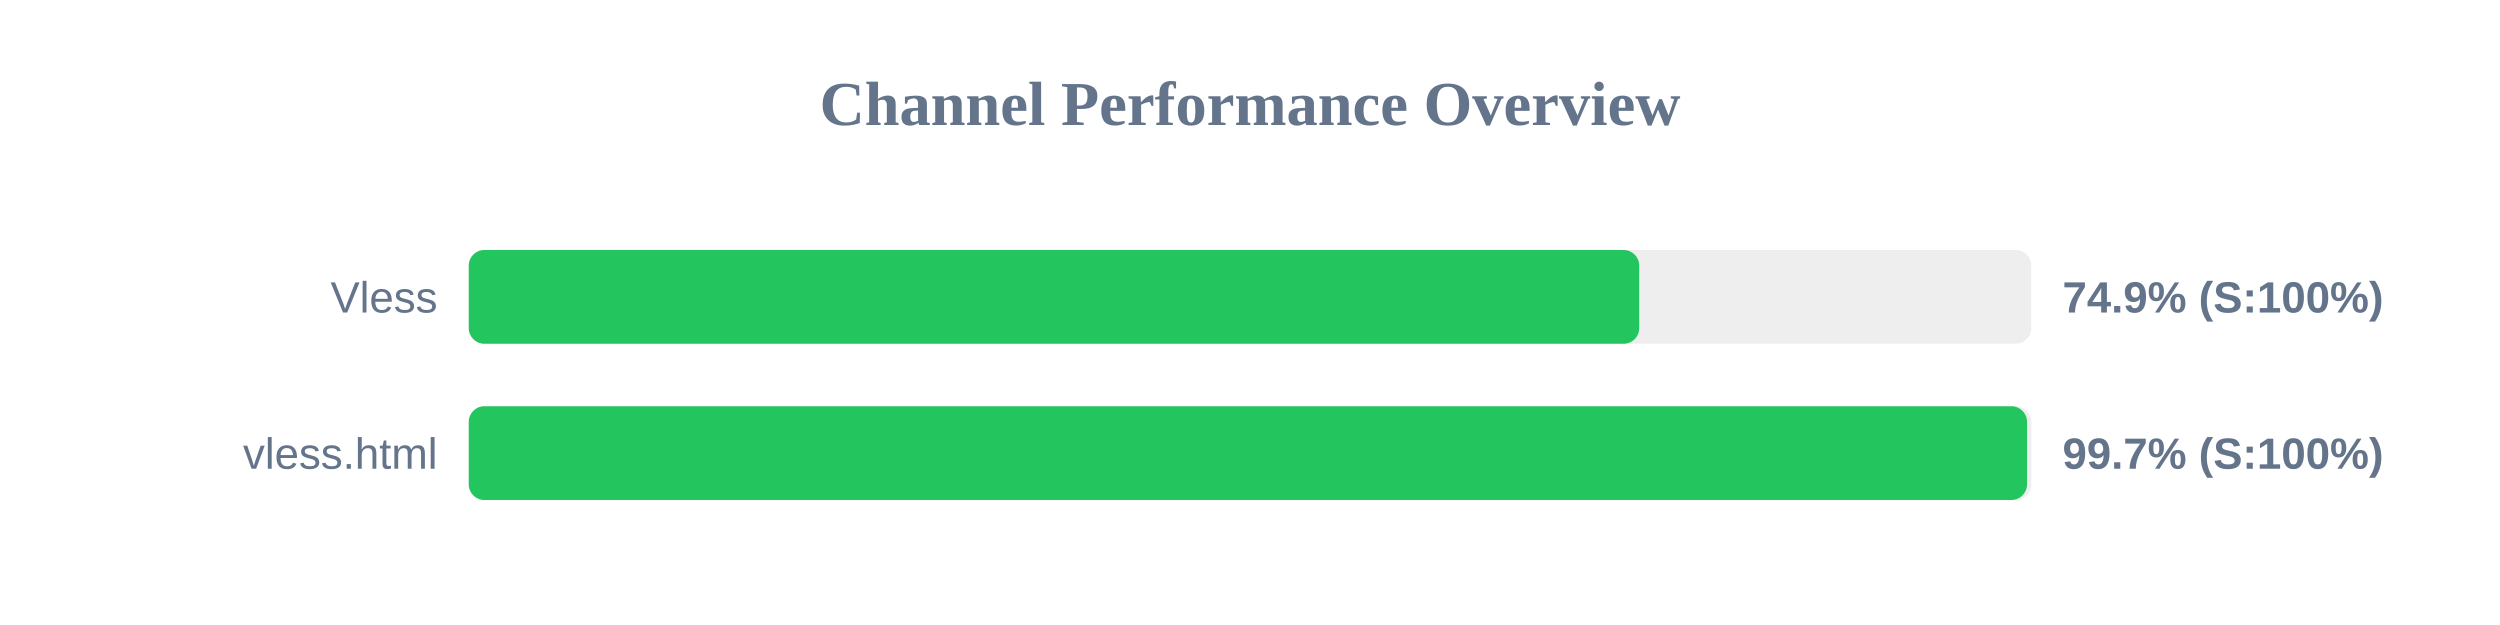
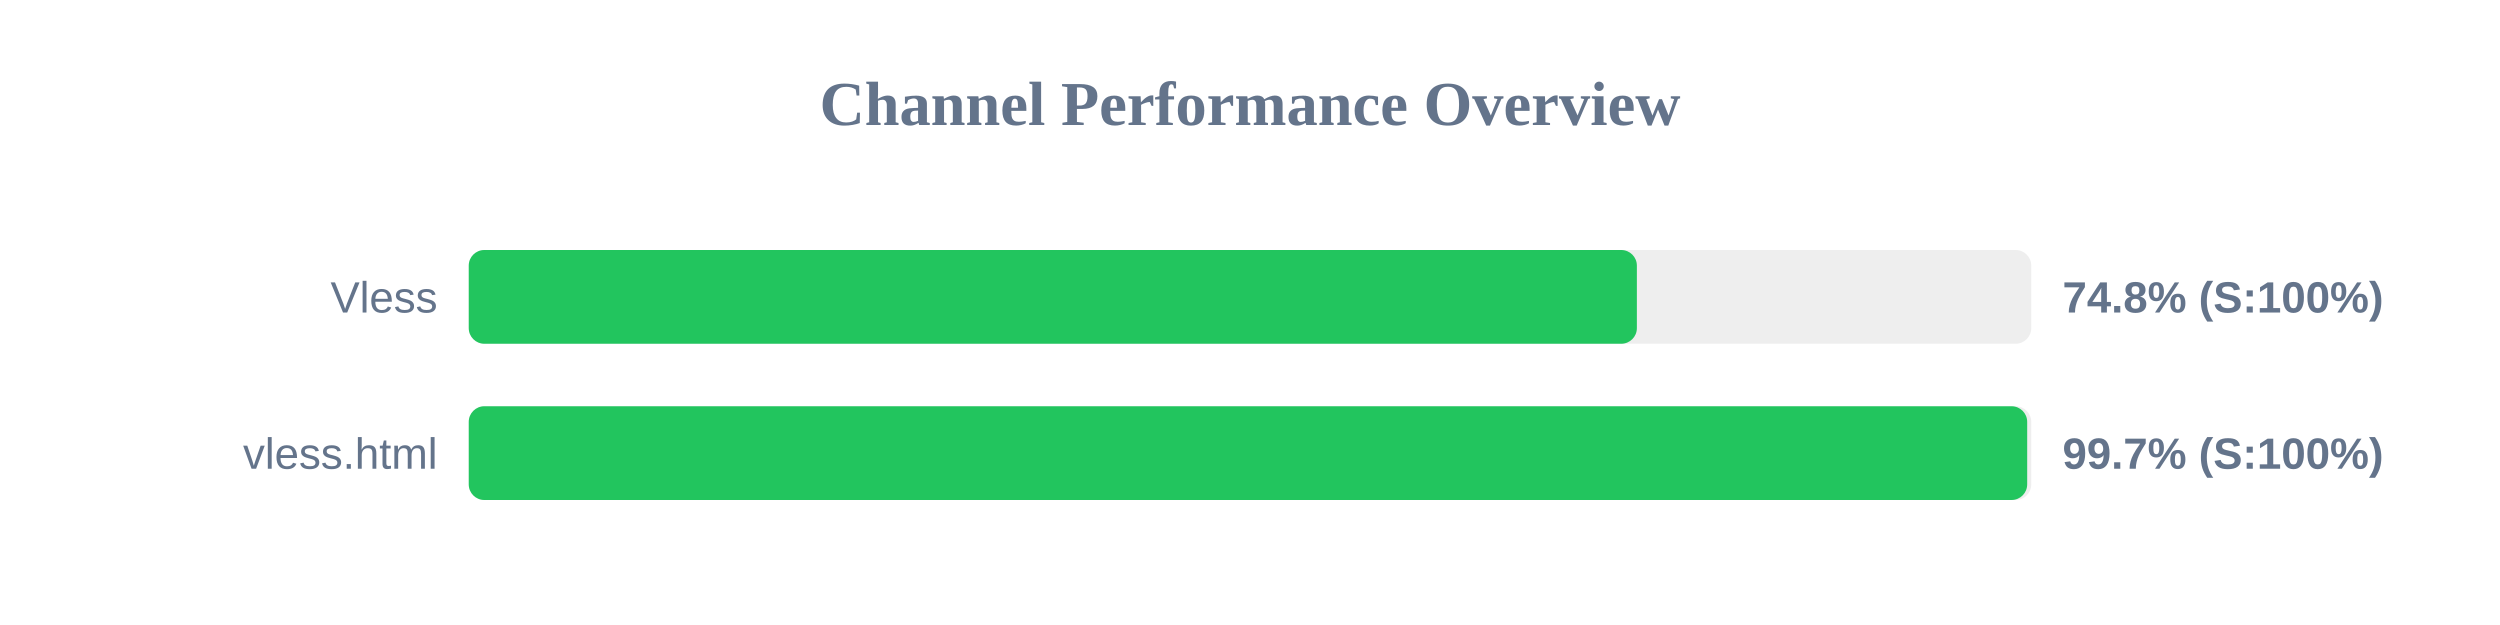
<svg xmlns="http://www.w3.org/2000/svg" width="800" height="200" version="1.1">
  <style>
        .row { font: 14px Arial; fill: #64748b; }
        .score { font: bold 14px Arial; fill: #64748b; }
    </style>
  <text x="400" y="40" text-anchor="middle" font-size="20px" font-weight="bold" fill="#64748b">Channel Performance Overview</text>
  <rect x="150" y="80" width="500" height="30" fill="#eee" rx="5" />
-   <rect x="150" y="80" width="374.55" height="30" fill="#22c55e" rx="5" />
+   <rect x="150" y="80" width="373.8" height="30" fill="#22c55e" rx="5" />
  <text x="140" y="100" text-anchor="end" class="row">Vless</text>
-   <text x="660" y="100" text-anchor="start" class="score">74.9% (S:100%)</text>
+   <text x="660" y="100" text-anchor="start" class="score">74.8% (S:100%)</text>
  <rect x="150" y="130" width="500" height="30" fill="#eee" rx="5" />
-   <rect x="150" y="130" width="498.65" height="30" fill="#22c55e" rx="5" />
+   <rect x="150" y="130" width="498.7" height="30" fill="#22c55e" rx="5" />
  <text x="140" y="150" text-anchor="end" class="row">vless.html</text>
  <text x="660" y="150" text-anchor="start" class="score">99.7% (S:100%)</text>
</svg>
